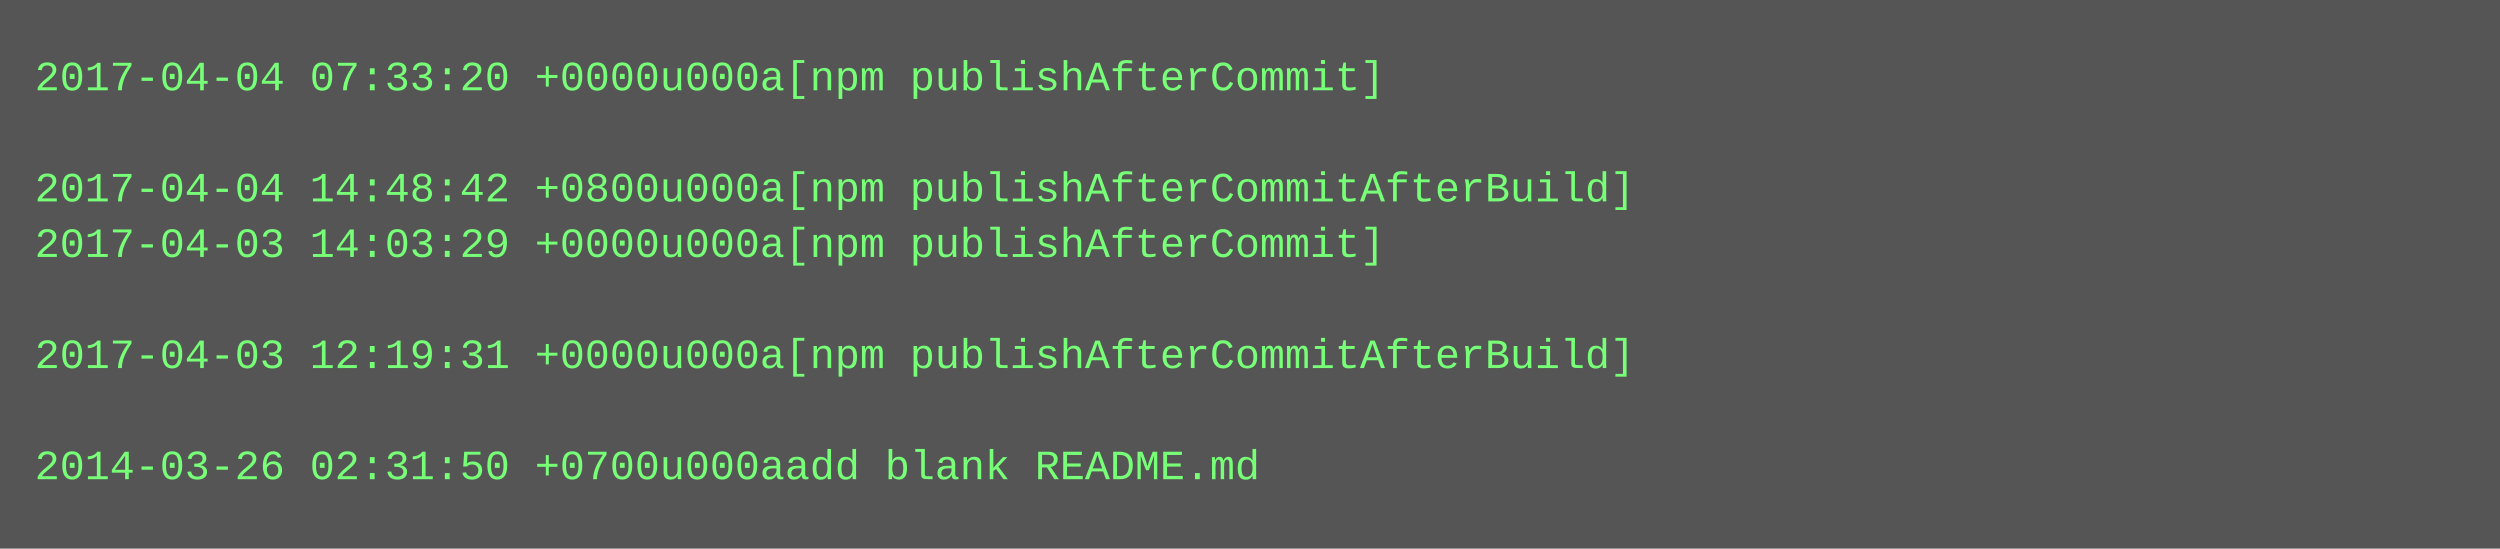
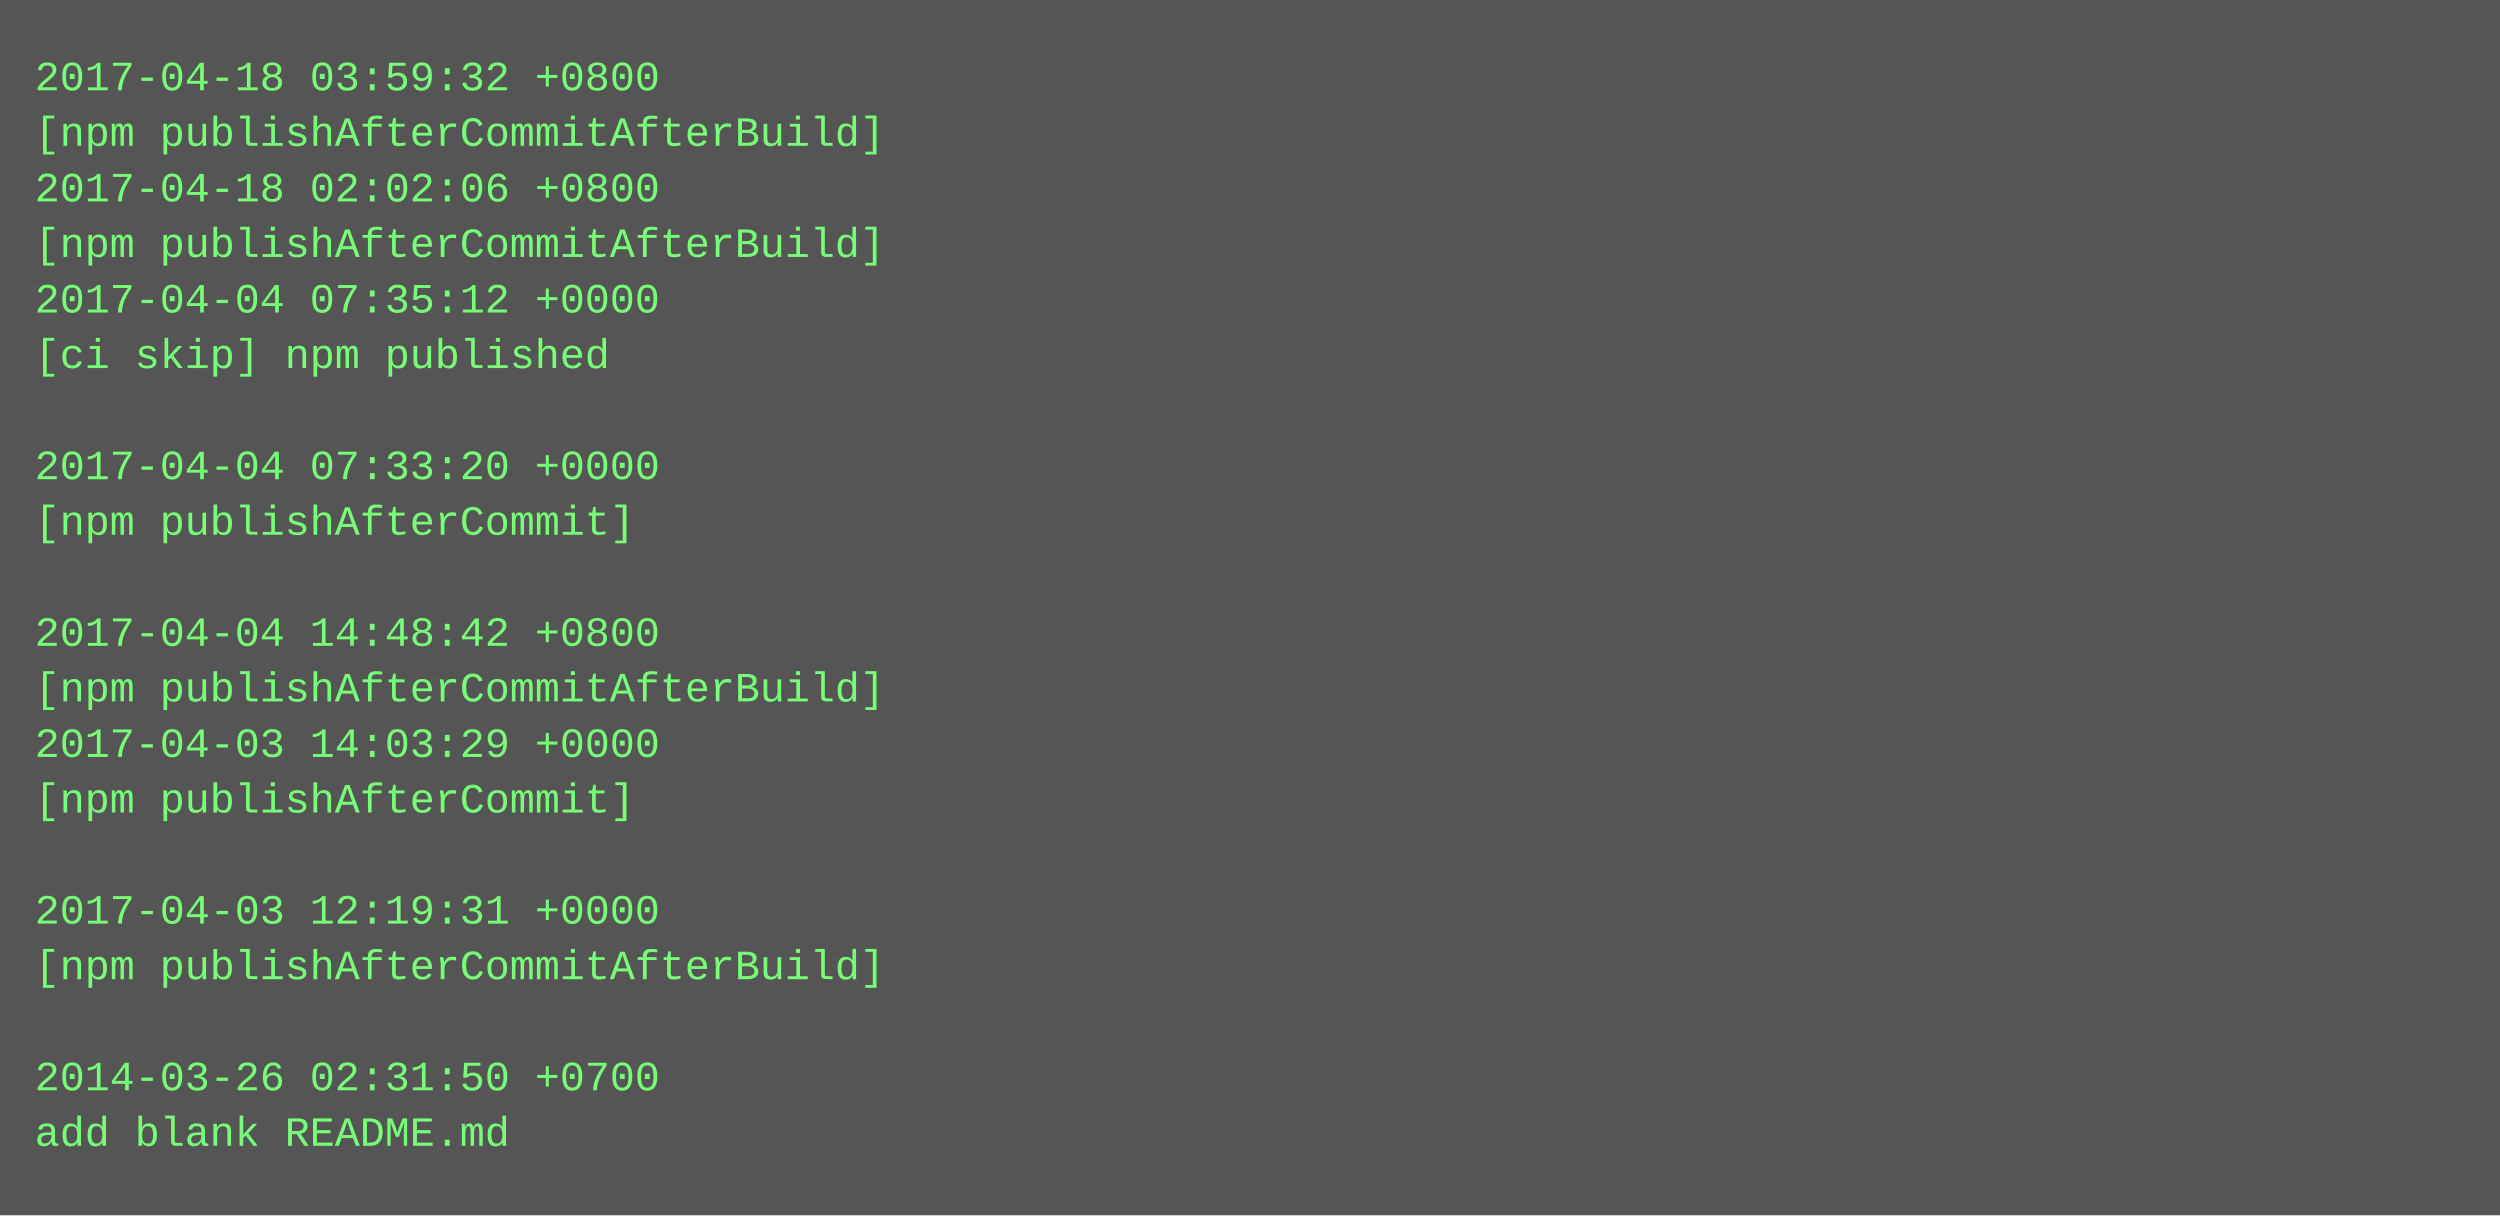
- <svg xmlns="http://www.w3.org/2000/svg" height="158" width="720">
-   <rect height="158" fill="#555" width="720" />
+ <svg xmlns="http://www.w3.org/2000/svg" height="350" width="720">
+   <rect height="350" fill="#555" width="720" />
  <text fill="#7f7" font-family="Courier New" font-size="12" xml:space="preserve">
-     <tspan x="10" y="26">2017-04-04 07:33:20 +0000u000a[npm publishAfterCommit]</tspan>
-     <tspan x="10" y="42" />
-     <tspan x="10" y="58">2017-04-04 14:48:42 +0800u000a[npm publishAfterCommitAfterBuild]</tspan>
-     <tspan x="10" y="74">2017-04-03 14:03:29 +0000u000a[npm publishAfterCommit]</tspan>
-     <tspan x="10" y="90" />
-     <tspan x="10" y="106">2017-04-03 12:19:31 +0000u000a[npm publishAfterCommitAfterBuild]</tspan>
+     <tspan x="10" y="26">2017-04-18 03:59:32 +0800</tspan>
+     <tspan x="10" y="42">[npm publishAfterCommitAfterBuild]</tspan>
+     <tspan x="10" y="58">2017-04-18 02:02:06 +0800</tspan>
+     <tspan x="10" y="74">[npm publishAfterCommitAfterBuild]</tspan>
+     <tspan x="10" y="90">2017-04-04 07:35:12 +0000</tspan>
+     <tspan x="10" y="106">[ci skip] npm published</tspan>
    <tspan x="10" y="122" />
-     <tspan x="10" y="138">2014-03-26 02:31:50 +0700u000aadd blank README.md</tspan>
+     <tspan x="10" y="138">2017-04-04 07:33:20 +0000</tspan>
+     <tspan x="10" y="154">[npm publishAfterCommit]</tspan>
+     <tspan x="10" y="170" />
+     <tspan x="10" y="186">2017-04-04 14:48:42 +0800</tspan>
+     <tspan x="10" y="202">[npm publishAfterCommitAfterBuild]</tspan>
+     <tspan x="10" y="218">2017-04-03 14:03:29 +0000</tspan>
+     <tspan x="10" y="234">[npm publishAfterCommit]</tspan>
+     <tspan x="10" y="250" />
+     <tspan x="10" y="266">2017-04-03 12:19:31 +0000</tspan>
+     <tspan x="10" y="282">[npm publishAfterCommitAfterBuild]</tspan>
+     <tspan x="10" y="298" />
+     <tspan x="10" y="314">2014-03-26 02:31:50 +0700</tspan>
+     <tspan x="10" y="330">add blank README.md</tspan>
  </text>
</svg>
